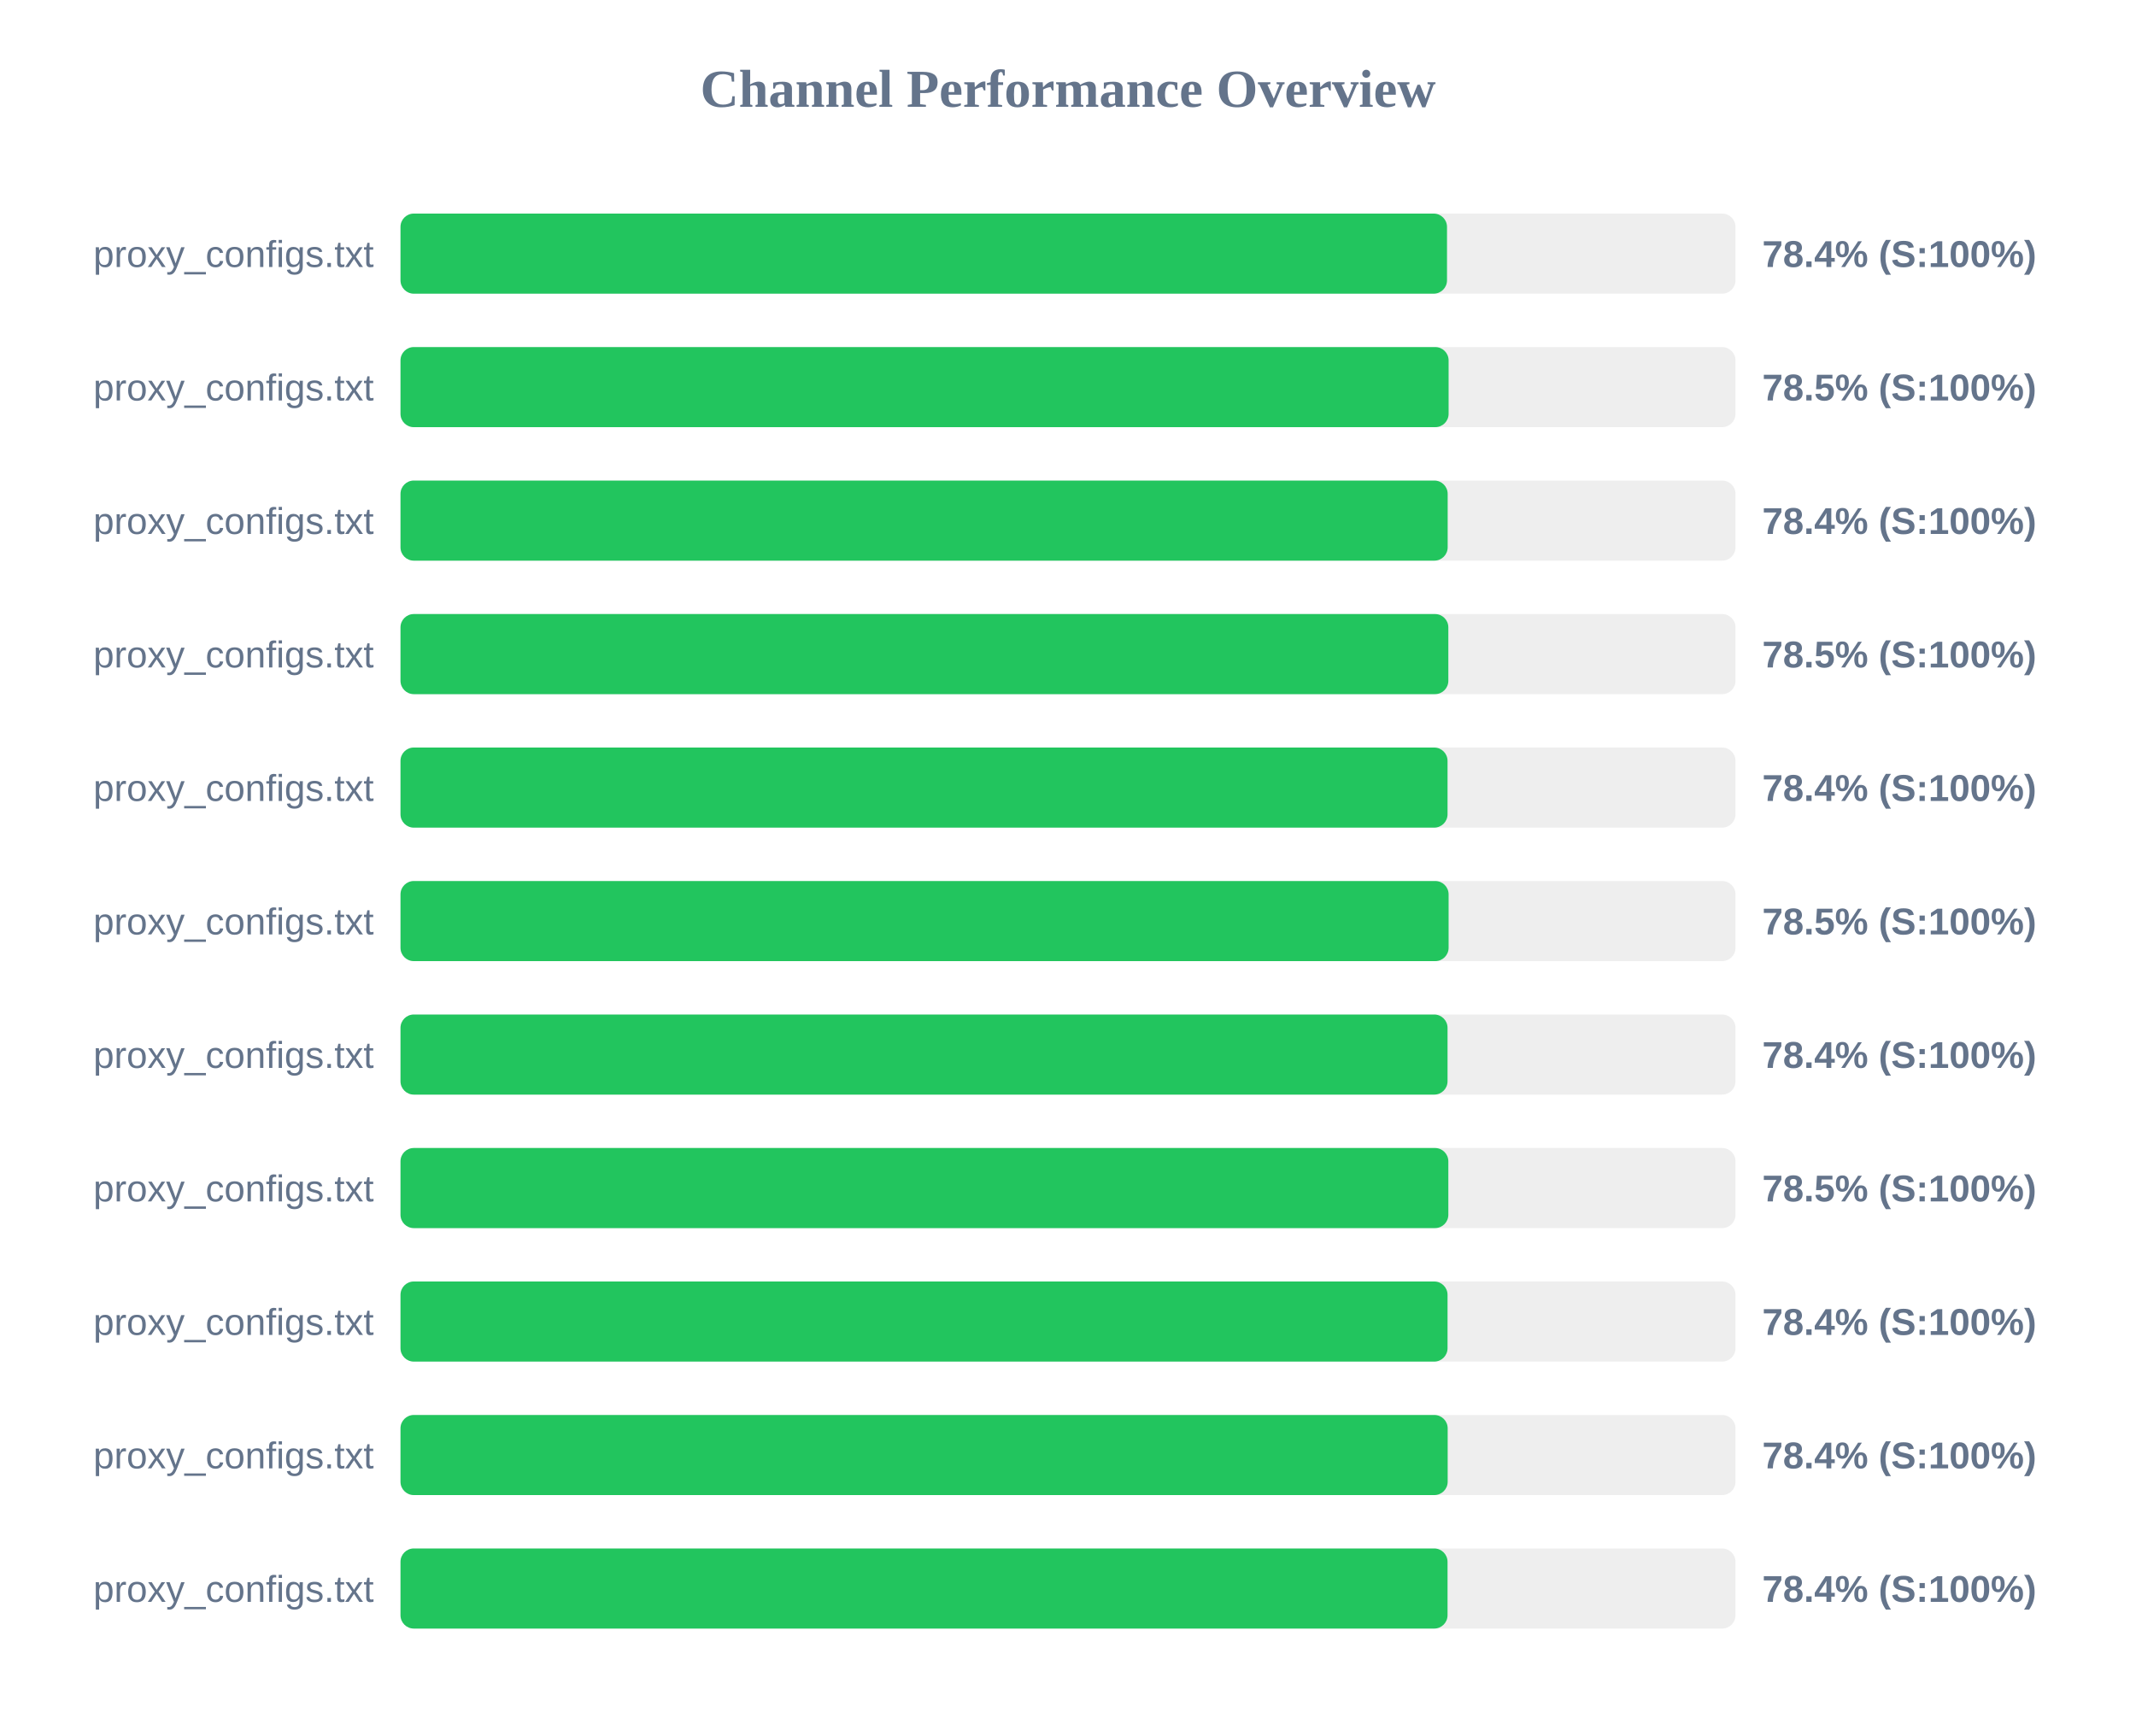
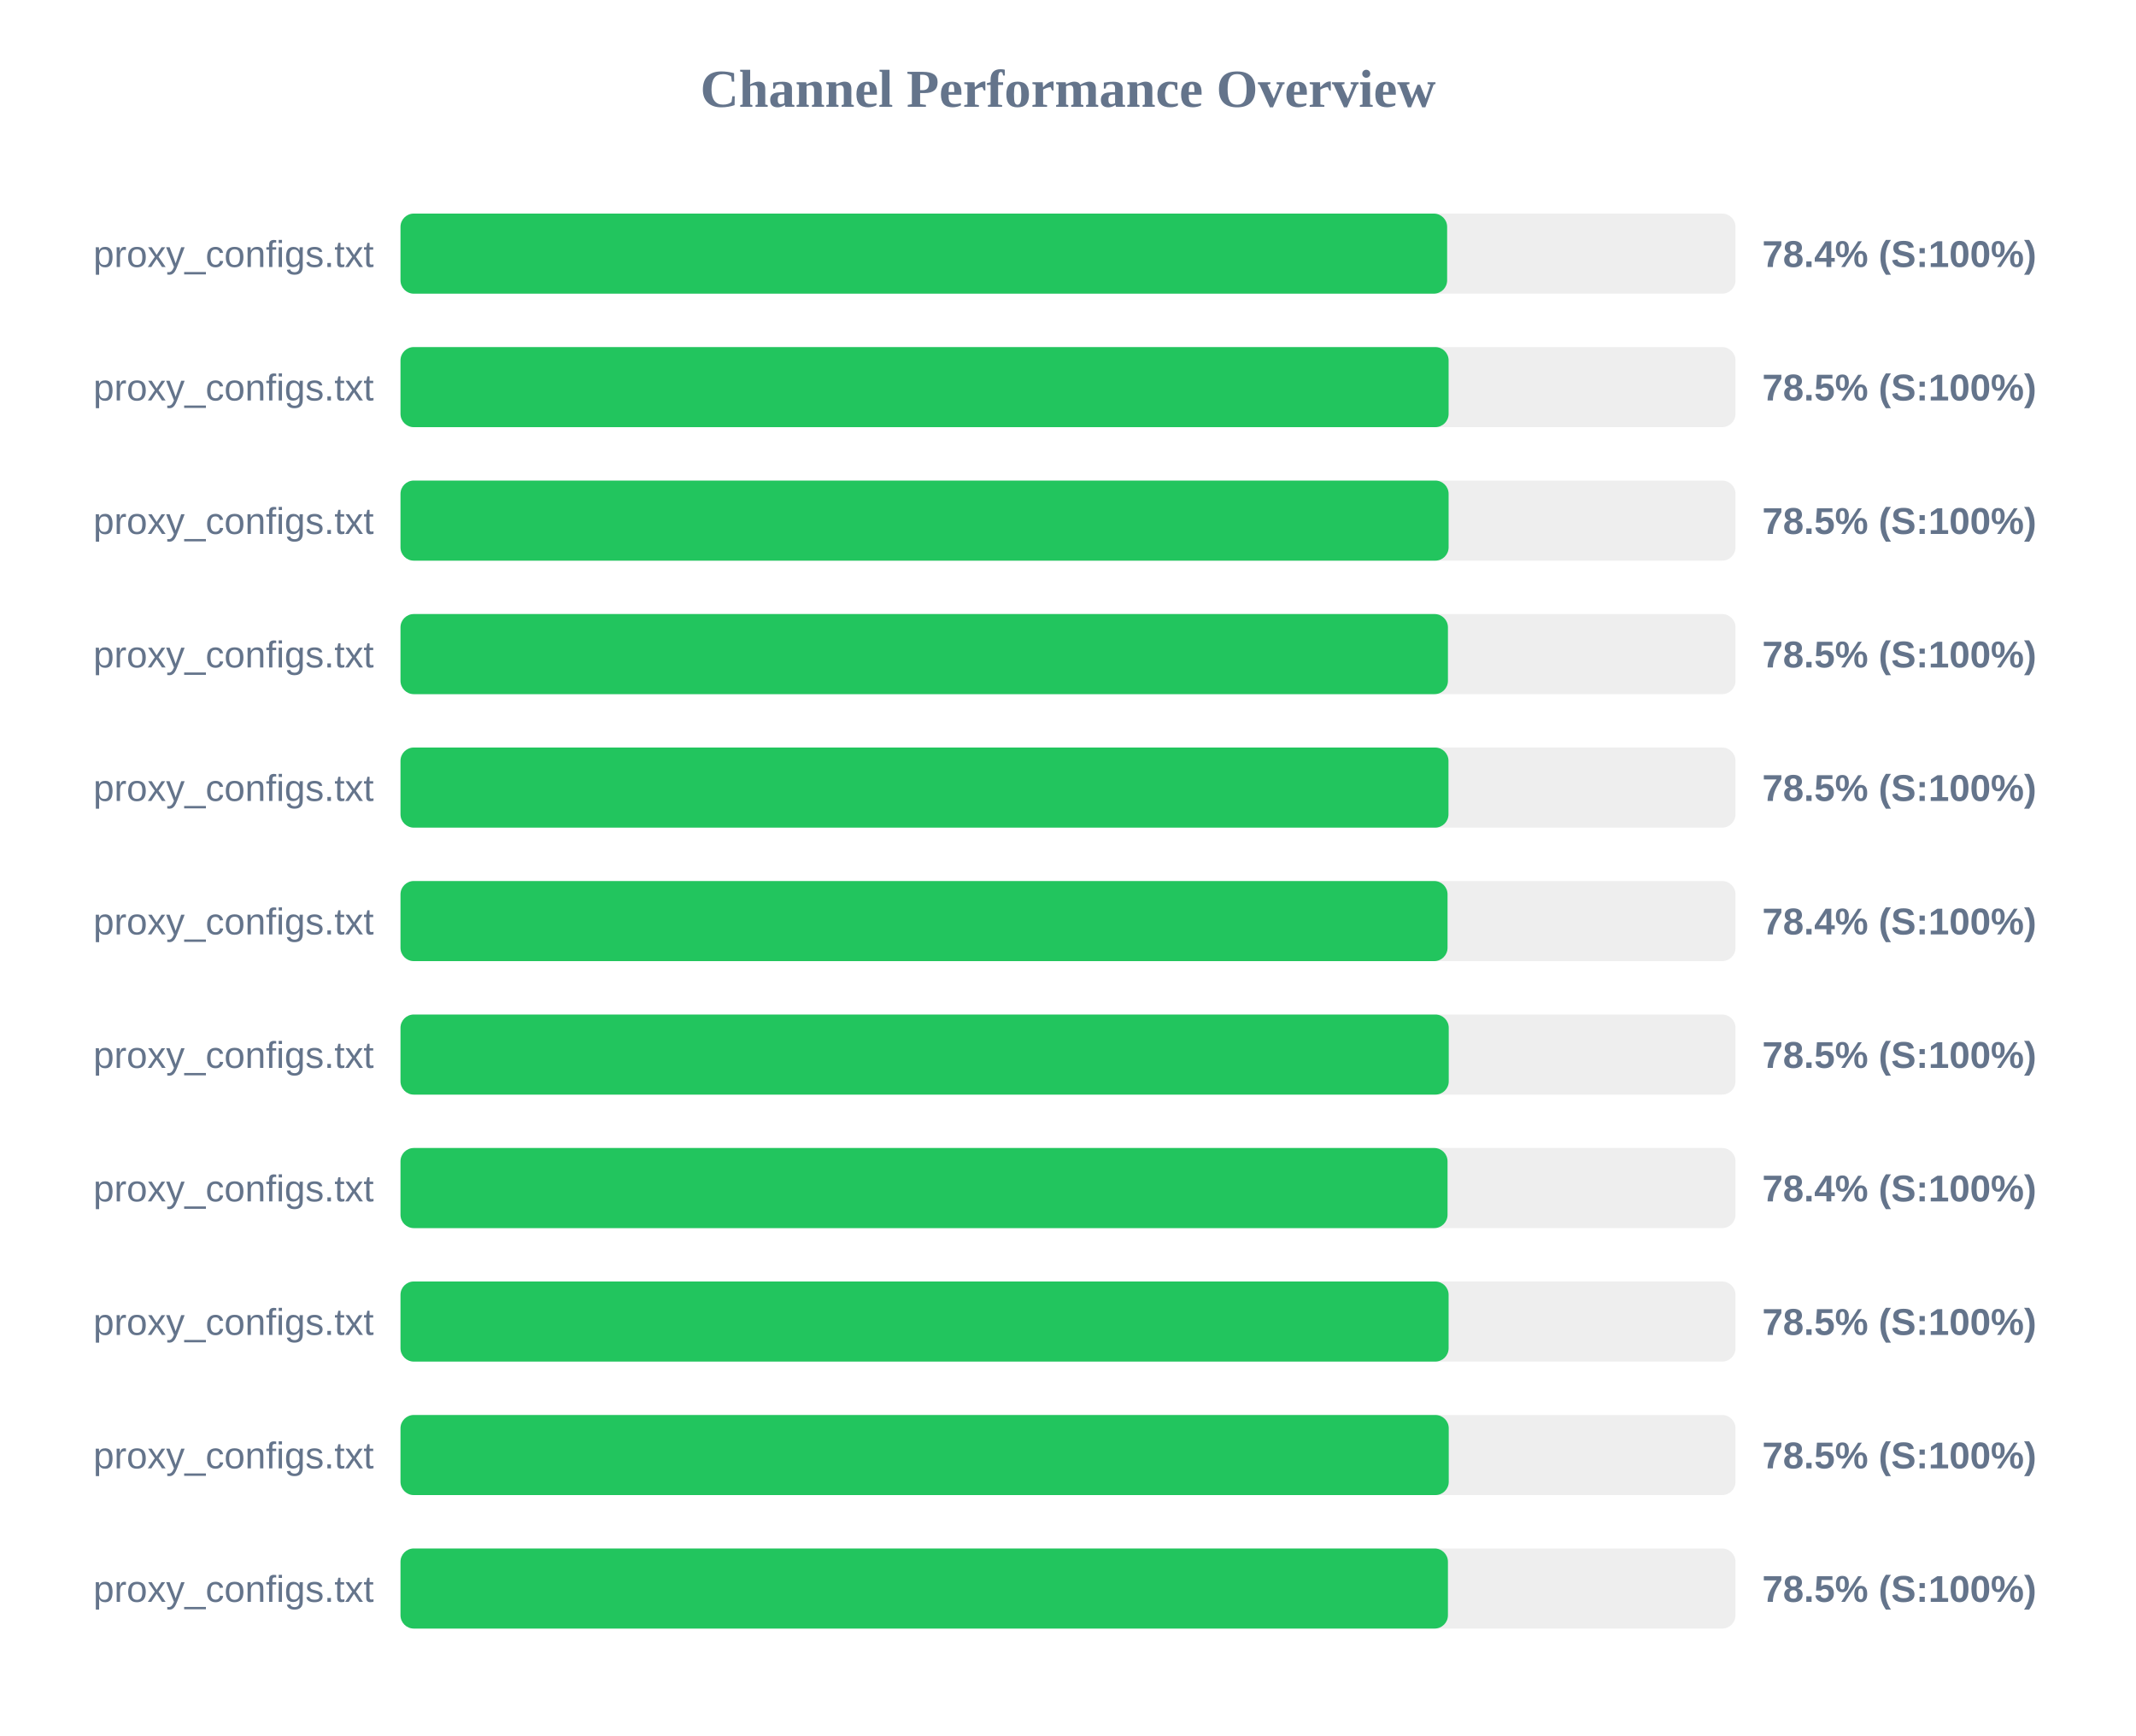
<svg xmlns="http://www.w3.org/2000/svg" width="800" height="650" version="1.1">
  <style>
        .row { font: 14px Arial; fill: #64748b; }
        .score { font: bold 14px Arial; fill: #64748b; }
    </style>
  <text x="400" y="40" text-anchor="middle" font-size="20px" font-weight="bold" fill="#64748b">Channel Performance Overview</text>
  <rect x="150" y="80" width="500" height="30" fill="#eee" rx="5" />
-   <rect x="150" y="80" width="391.95" height="30" fill="#22c55e" rx="5" />
+   <rect x="150" y="80" width="392.0" height="30" fill="#22c55e" rx="5" />
  <text x="140" y="100" text-anchor="end" class="row">proxy_configs.txt</text>
  <text x="660" y="100" text-anchor="start" class="score">78.4% (S:100%)</text>
  <rect x="150" y="130" width="500" height="30" fill="#eee" rx="5" />
  <rect x="150" y="130" width="392.55" height="30" fill="#22c55e" rx="5" />
  <text x="140" y="150" text-anchor="end" class="row">proxy_configs.txt</text>
  <text x="660" y="150" text-anchor="start" class="score">78.5% (S:100%)</text>
  <rect x="150" y="180" width="500" height="30" fill="#eee" rx="5" />
-   <rect x="150" y="180" width="392.2" height="30" fill="#22c55e" rx="5" />
+   <rect x="150" y="180" width="392.55" height="30" fill="#22c55e" rx="5" />
  <text x="140" y="200" text-anchor="end" class="row">proxy_configs.txt</text>
-   <text x="660" y="200" text-anchor="start" class="score">78.4% (S:100%)</text>
+   <text x="660" y="200" text-anchor="start" class="score">78.5% (S:100%)</text>
  <rect x="150" y="230" width="500" height="30" fill="#eee" rx="5" />
-   <rect x="150" y="230" width="392.45" height="30" fill="#22c55e" rx="5" />
+   <rect x="150" y="230" width="392.3" height="30" fill="#22c55e" rx="5" />
  <text x="140" y="250" text-anchor="end" class="row">proxy_configs.txt</text>
  <text x="660" y="250" text-anchor="start" class="score">78.5% (S:100%)</text>
  <rect x="150" y="280" width="500" height="30" fill="#eee" rx="5" />
-   <rect x="150" y="280" width="392.15" height="30" fill="#22c55e" rx="5" />
+   <rect x="150" y="280" width="392.5" height="30" fill="#22c55e" rx="5" />
  <text x="140" y="300" text-anchor="end" class="row">proxy_configs.txt</text>
-   <text x="660" y="300" text-anchor="start" class="score">78.4% (S:100%)</text>
+   <text x="660" y="300" text-anchor="start" class="score">78.5% (S:100%)</text>
  <rect x="150" y="330" width="500" height="30" fill="#eee" rx="5" />
-   <rect x="150" y="330" width="392.55" height="30" fill="#22c55e" rx="5" />
+   <rect x="150" y="330" width="392.15" height="30" fill="#22c55e" rx="5" />
  <text x="140" y="350" text-anchor="end" class="row">proxy_configs.txt</text>
-   <text x="660" y="350" text-anchor="start" class="score">78.5% (S:100%)</text>
+   <text x="660" y="350" text-anchor="start" class="score">78.4% (S:100%)</text>
  <rect x="150" y="380" width="500" height="30" fill="#eee" rx="5" />
-   <rect x="150" y="380" width="392.15" height="30" fill="#22c55e" rx="5" />
+   <rect x="150" y="380" width="392.6" height="30" fill="#22c55e" rx="5" />
  <text x="140" y="400" text-anchor="end" class="row">proxy_configs.txt</text>
-   <text x="660" y="400" text-anchor="start" class="score">78.4% (S:100%)</text>
+   <text x="660" y="400" text-anchor="start" class="score">78.5% (S:100%)</text>
  <rect x="150" y="430" width="500" height="30" fill="#eee" rx="5" />
-   <rect x="150" y="430" width="392.45" height="30" fill="#22c55e" rx="5" />
+   <rect x="150" y="430" width="392.15" height="30" fill="#22c55e" rx="5" />
  <text x="140" y="450" text-anchor="end" class="row">proxy_configs.txt</text>
-   <text x="660" y="450" text-anchor="start" class="score">78.5% (S:100%)</text>
+   <text x="660" y="450" text-anchor="start" class="score">78.4% (S:100%)</text>
  <rect x="150" y="480" width="500" height="30" fill="#eee" rx="5" />
-   <rect x="150" y="480" width="392.15" height="30" fill="#22c55e" rx="5" />
+   <rect x="150" y="480" width="392.55" height="30" fill="#22c55e" rx="5" />
  <text x="140" y="500" text-anchor="end" class="row">proxy_configs.txt</text>
-   <text x="660" y="500" text-anchor="start" class="score">78.4% (S:100%)</text>
+   <text x="660" y="500" text-anchor="start" class="score">78.5% (S:100%)</text>
  <rect x="150" y="530" width="500" height="30" fill="#eee" rx="5" />
-   <rect x="150" y="530" width="392.2" height="30" fill="#22c55e" rx="5" />
+   <rect x="150" y="530" width="392.6" height="30" fill="#22c55e" rx="5" />
  <text x="140" y="550" text-anchor="end" class="row">proxy_configs.txt</text>
-   <text x="660" y="550" text-anchor="start" class="score">78.4% (S:100%)</text>
+   <text x="660" y="550" text-anchor="start" class="score">78.5% (S:100%)</text>
  <rect x="150" y="580" width="500" height="30" fill="#eee" rx="5" />
-   <rect x="150" y="580" width="392.15" height="30" fill="#22c55e" rx="5" />
+   <rect x="150" y="580" width="392.3" height="30" fill="#22c55e" rx="5" />
  <text x="140" y="600" text-anchor="end" class="row">proxy_configs.txt</text>
-   <text x="660" y="600" text-anchor="start" class="score">78.4% (S:100%)</text>
+   <text x="660" y="600" text-anchor="start" class="score">78.5% (S:100%)</text>
</svg>
